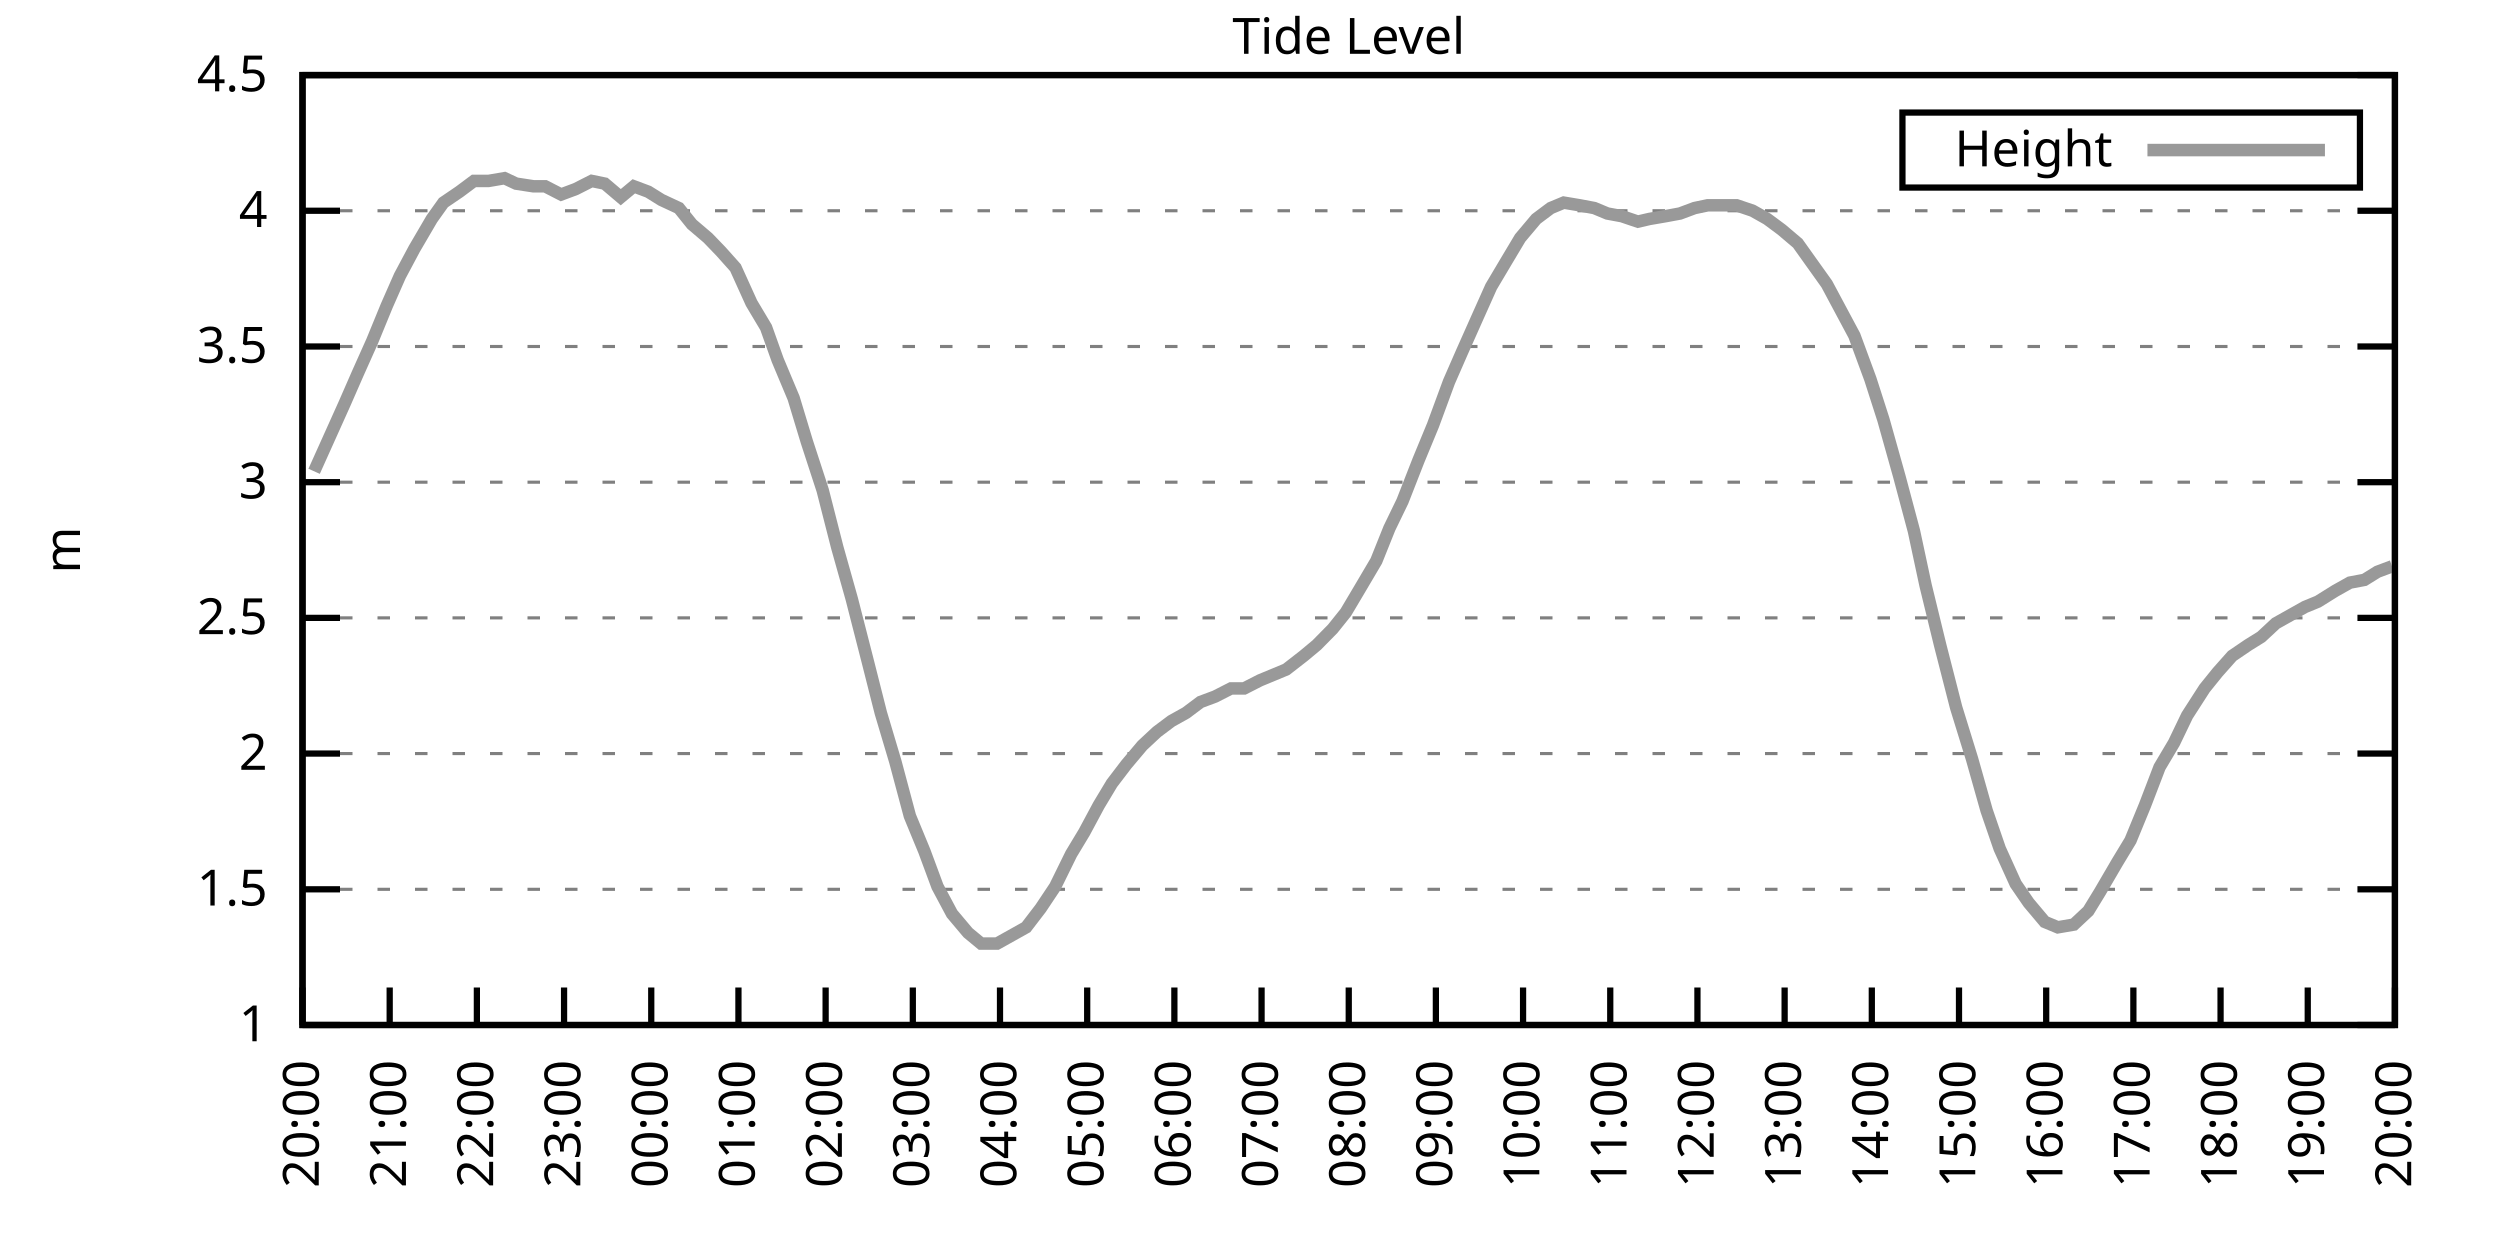
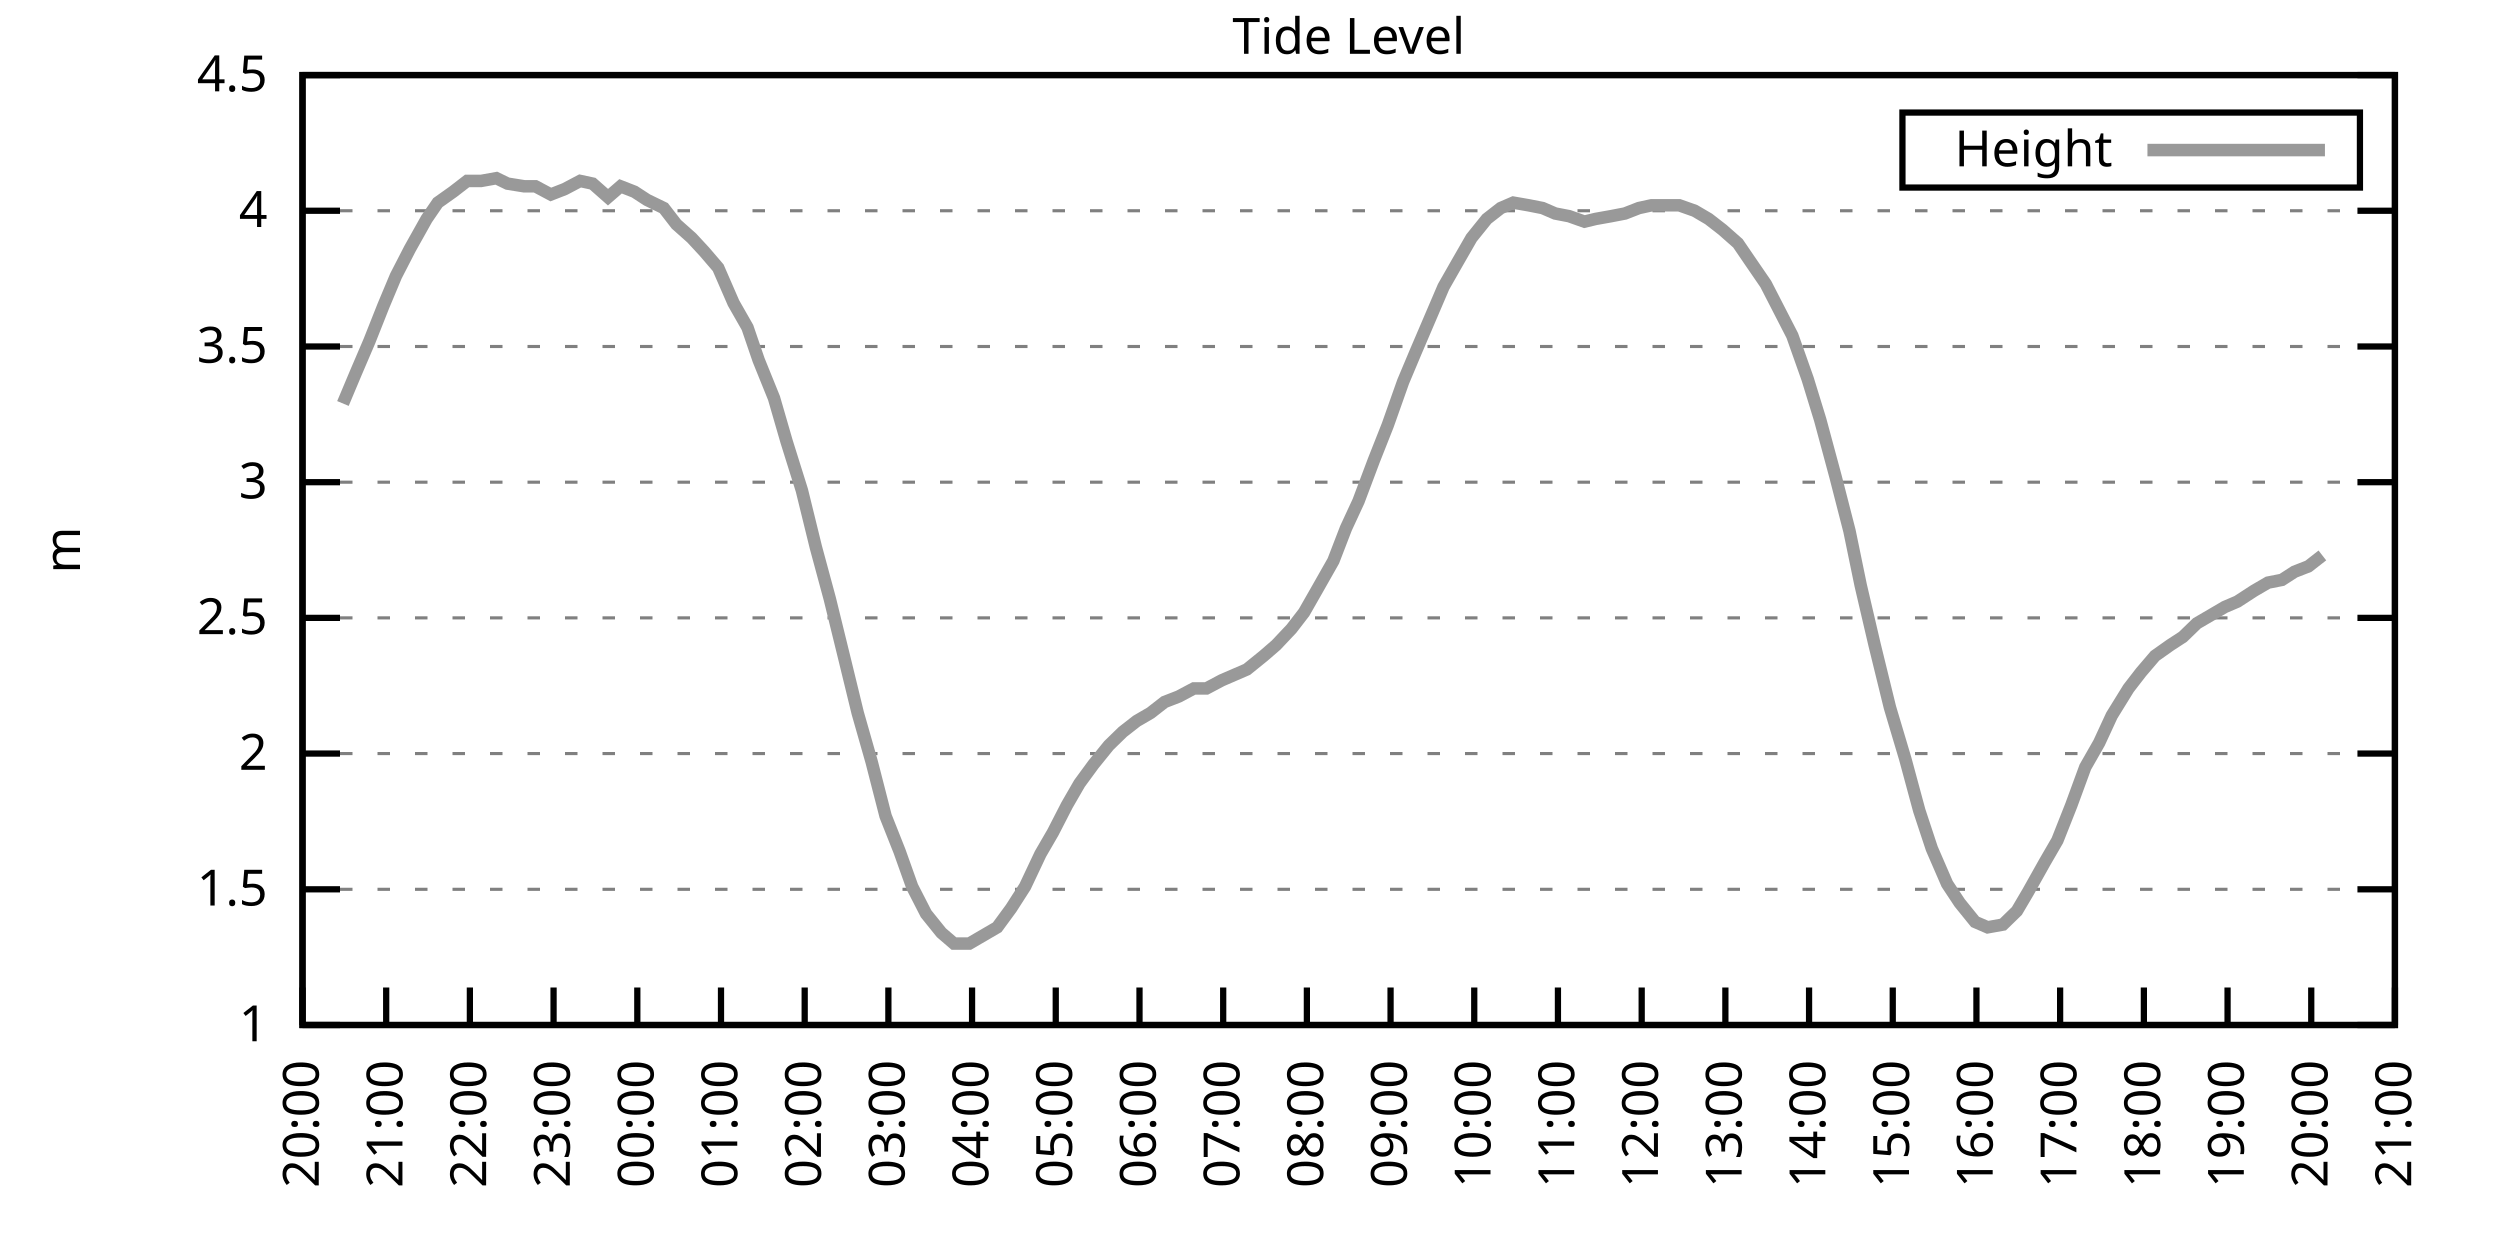
<svg xmlns="http://www.w3.org/2000/svg" xmlns:xlink="http://www.w3.org/1999/xlink" width="400" height="200" viewBox="0 0 400 200">
  <g id="gnuplot_canvas">
    <rect x="0" y="0" width="400" height="200" fill="none" />
    <defs>
      <circle id="gpDot" r="0.5" stroke-width="0.5" stroke="currentColor" />
      <path id="gpPt0" stroke-width="0.333" stroke="currentColor" d="M-1,0 h2 M0,-1 v2" />
      <path id="gpPt1" stroke-width="0.333" stroke="currentColor" d="M-1,-1 L1,1 M1,-1 L-1,1" />
      <path id="gpPt2" stroke-width="0.333" stroke="currentColor" d="M-1,0 L1,0 M0,-1 L0,1 M-1,-1 L1,1 M-1,1 L1,-1" />
      <rect id="gpPt3" stroke-width="0.333" stroke="currentColor" x="-1" y="-1" width="2" height="2" />
      <rect id="gpPt4" stroke-width="0.333" stroke="currentColor" fill="currentColor" x="-1" y="-1" width="2" height="2" />
      <circle id="gpPt5" stroke-width="0.333" stroke="currentColor" cx="0" cy="0" r="1" />
      <use xlink:href="#gpPt5" id="gpPt6" fill="currentColor" stroke="none" />
      <path id="gpPt7" stroke-width="0.333" stroke="currentColor" d="M0,-1.33 L-1.33,0.67 L1.33,0.67 z" />
      <use xlink:href="#gpPt7" id="gpPt8" fill="currentColor" stroke="none" />
      <use xlink:href="#gpPt7" id="gpPt9" stroke="currentColor" transform="rotate(180)" />
      <use xlink:href="#gpPt9" id="gpPt10" fill="currentColor" stroke="none" />
      <use xlink:href="#gpPt3" id="gpPt11" stroke="currentColor" transform="rotate(45)" />
      <use xlink:href="#gpPt11" id="gpPt12" fill="currentColor" stroke="none" />
      <path id="gpPt13" stroke-width="0.333" stroke="currentColor" d="M0,1.330 L1.265,0.411 L0.782,-1.067 L-0.782,-1.076 L-1.265,0.411 z" />
      <use xlink:href="#gpPt13" id="gpPt14" fill="currentColor" stroke="none" />
      <filter id="textbox" filterUnits="objectBoundingBox" x="0" y="0" height="1" width="1">
        <feFlood flood-color="white" flood-opacity="1" result="bgnd" />
        <feComposite in="SourceGraphic" in2="bgnd" operator="atop" />
      </filter>
      <filter id="greybox" filterUnits="objectBoundingBox" x="0" y="0" height="1" width="1">
        <feFlood flood-color="lightgrey" flood-opacity="1" result="grey" />
        <feComposite in="SourceGraphic" in2="grey" operator="atop" />
      </filter>
    </defs>
    <g fill="none" color="white" stroke="currentColor" stroke-width="1.00" stroke-linecap="butt" stroke-linejoin="miter">
</g>
    <g fill="none" color="black" stroke="currentColor" stroke-width="1.00" stroke-linecap="butt" stroke-linejoin="miter">
      <g stroke="none" shape-rendering="crispEdges">
        <polygon fill="rgb(255, 255, 255)" points="48.40,164.00 383.18,164.00 383.18,12.02 48.40,12.02 " />
      </g>
    </g>
    <g fill="none" color="black" stroke="currentColor" stroke-width="1.00" stroke-linecap="butt" stroke-linejoin="miter">
</g>
    <g fill="none" color="black" stroke="black" stroke-width="0.50" stroke-linecap="butt" stroke-linejoin="miter">
</g>
    <g fill="none" color="gray" stroke="currentColor" stroke-width="0.50" stroke-linecap="butt" stroke-linejoin="miter">
      <path stroke="gray" stroke-dasharray="2,4" class="gridline" d="M48.40,164.00 L383.19,164.00  " />
    </g>
    <g fill="none" color="gray" stroke="gray" stroke-width="1.00" stroke-linecap="butt" stroke-linejoin="miter">
</g>
    <g fill="none" color="black" stroke="currentColor" stroke-width="1.00" stroke-linecap="butt" stroke-linejoin="miter">
      <path stroke="black" d="M48.40,164.00 L54.40,164.00 M383.19,164.00 L377.19,164.00  " />
      <g transform="translate(42.80,166.60)" stroke="none" fill="black" font-family="Sans" font-size="8.00" text-anchor="end">
        <text>
          <tspan font-family="Sans"> 1</tspan>
        </text>
      </g>
    </g>
    <g fill="none" color="black" stroke="currentColor" stroke-width="1.00" stroke-linecap="butt" stroke-linejoin="miter">
</g>
    <g fill="none" color="black" stroke="black" stroke-width="0.50" stroke-linecap="butt" stroke-linejoin="miter">
</g>
    <g fill="none" color="gray" stroke="currentColor" stroke-width="0.50" stroke-linecap="butt" stroke-linejoin="miter">
      <path stroke="gray" stroke-dasharray="2,4" class="gridline" d="M48.40,142.29 L383.19,142.29  " />
    </g>
    <g fill="none" color="gray" stroke="gray" stroke-width="1.00" stroke-linecap="butt" stroke-linejoin="miter">
</g>
    <g fill="none" color="black" stroke="currentColor" stroke-width="1.00" stroke-linecap="butt" stroke-linejoin="miter">
      <path stroke="black" d="M48.40,142.29 L54.40,142.29 M383.19,142.29 L377.19,142.29  " />
      <g transform="translate(42.80,144.89)" stroke="none" fill="black" font-family="Sans" font-size="8.00" text-anchor="end">
        <text>
          <tspan font-family="Sans"> 1.5</tspan>
        </text>
      </g>
    </g>
    <g fill="none" color="black" stroke="currentColor" stroke-width="1.00" stroke-linecap="butt" stroke-linejoin="miter">
</g>
    <g fill="none" color="black" stroke="black" stroke-width="0.50" stroke-linecap="butt" stroke-linejoin="miter">
</g>
    <g fill="none" color="gray" stroke="currentColor" stroke-width="0.50" stroke-linecap="butt" stroke-linejoin="miter">
      <path stroke="gray" stroke-dasharray="2,4" class="gridline" d="M48.40,120.57 L383.19,120.57  " />
    </g>
    <g fill="none" color="gray" stroke="gray" stroke-width="1.00" stroke-linecap="butt" stroke-linejoin="miter">
</g>
    <g fill="none" color="black" stroke="currentColor" stroke-width="1.00" stroke-linecap="butt" stroke-linejoin="miter">
      <path stroke="black" d="M48.40,120.57 L54.40,120.57 M383.19,120.57 L377.19,120.57  " />
      <g transform="translate(42.80,123.17)" stroke="none" fill="black" font-family="Sans" font-size="8.00" text-anchor="end">
        <text>
          <tspan font-family="Sans"> 2</tspan>
        </text>
      </g>
    </g>
    <g fill="none" color="black" stroke="currentColor" stroke-width="1.00" stroke-linecap="butt" stroke-linejoin="miter">
</g>
    <g fill="none" color="black" stroke="black" stroke-width="0.50" stroke-linecap="butt" stroke-linejoin="miter">
</g>
    <g fill="none" color="gray" stroke="currentColor" stroke-width="0.50" stroke-linecap="butt" stroke-linejoin="miter">
      <path stroke="gray" stroke-dasharray="2,4" class="gridline" d="M48.40,98.86 L383.19,98.86  " />
    </g>
    <g fill="none" color="gray" stroke="gray" stroke-width="1.00" stroke-linecap="butt" stroke-linejoin="miter">
</g>
    <g fill="none" color="black" stroke="currentColor" stroke-width="1.00" stroke-linecap="butt" stroke-linejoin="miter">
      <path stroke="black" d="M48.40,98.86 L54.40,98.86 M383.19,98.86 L377.19,98.86  " />
      <g transform="translate(42.80,101.46)" stroke="none" fill="black" font-family="Sans" font-size="8.00" text-anchor="end">
        <text>
          <tspan font-family="Sans"> 2.5</tspan>
        </text>
      </g>
    </g>
    <g fill="none" color="black" stroke="currentColor" stroke-width="1.00" stroke-linecap="butt" stroke-linejoin="miter">
</g>
    <g fill="none" color="black" stroke="black" stroke-width="0.50" stroke-linecap="butt" stroke-linejoin="miter">
</g>
    <g fill="none" color="gray" stroke="currentColor" stroke-width="0.50" stroke-linecap="butt" stroke-linejoin="miter">
      <path stroke="gray" stroke-dasharray="2,4" class="gridline" d="M48.40,77.15 L383.19,77.15  " />
    </g>
    <g fill="none" color="gray" stroke="gray" stroke-width="1.00" stroke-linecap="butt" stroke-linejoin="miter">
</g>
    <g fill="none" color="black" stroke="currentColor" stroke-width="1.00" stroke-linecap="butt" stroke-linejoin="miter">
      <path stroke="black" d="M48.40,77.15 L54.40,77.15 M383.19,77.15 L377.19,77.15  " />
      <g transform="translate(42.80,79.75)" stroke="none" fill="black" font-family="Sans" font-size="8.00" text-anchor="end">
        <text>
          <tspan font-family="Sans"> 3</tspan>
        </text>
      </g>
    </g>
    <g fill="none" color="black" stroke="currentColor" stroke-width="1.00" stroke-linecap="butt" stroke-linejoin="miter">
</g>
    <g fill="none" color="black" stroke="black" stroke-width="0.50" stroke-linecap="butt" stroke-linejoin="miter">
</g>
    <g fill="none" color="gray" stroke="currentColor" stroke-width="0.50" stroke-linecap="butt" stroke-linejoin="miter">
      <path stroke="gray" stroke-dasharray="2,4" class="gridline" d="M48.40,55.44 L383.19,55.44  " />
    </g>
    <g fill="none" color="gray" stroke="gray" stroke-width="1.00" stroke-linecap="butt" stroke-linejoin="miter">
</g>
    <g fill="none" color="black" stroke="currentColor" stroke-width="1.00" stroke-linecap="butt" stroke-linejoin="miter">
      <path stroke="black" d="M48.40,55.44 L54.40,55.44 M383.19,55.44 L377.19,55.44  " />
      <g transform="translate(42.80,58.04)" stroke="none" fill="black" font-family="Sans" font-size="8.00" text-anchor="end">
        <text>
          <tspan font-family="Sans"> 3.5</tspan>
        </text>
      </g>
    </g>
    <g fill="none" color="black" stroke="currentColor" stroke-width="1.00" stroke-linecap="butt" stroke-linejoin="miter">
</g>
    <g fill="none" color="black" stroke="black" stroke-width="0.50" stroke-linecap="butt" stroke-linejoin="miter">
</g>
    <g fill="none" color="gray" stroke="currentColor" stroke-width="0.50" stroke-linecap="butt" stroke-linejoin="miter">
      <path stroke="gray" stroke-dasharray="2,4" class="gridline" d="M48.40,33.72 L383.19,33.72  " />
    </g>
    <g fill="none" color="gray" stroke="gray" stroke-width="1.00" stroke-linecap="butt" stroke-linejoin="miter">
</g>
    <g fill="none" color="black" stroke="currentColor" stroke-width="1.00" stroke-linecap="butt" stroke-linejoin="miter">
      <path stroke="black" d="M48.40,33.72 L54.40,33.72 M383.19,33.72 L377.19,33.72  " />
      <g transform="translate(42.80,36.32)" stroke="none" fill="black" font-family="Sans" font-size="8.00" text-anchor="end">
        <text>
          <tspan font-family="Sans"> 4</tspan>
        </text>
      </g>
    </g>
    <g fill="none" color="black" stroke="currentColor" stroke-width="1.00" stroke-linecap="butt" stroke-linejoin="miter">
</g>
    <g fill="none" color="black" stroke="black" stroke-width="0.50" stroke-linecap="butt" stroke-linejoin="miter">
</g>
    <g fill="none" color="gray" stroke="currentColor" stroke-width="0.50" stroke-linecap="butt" stroke-linejoin="miter">
      <path stroke="gray" stroke-dasharray="2,4" class="gridline" d="M48.40,12.01 L383.19,12.01  " />
    </g>
    <g fill="none" color="gray" stroke="gray" stroke-width="1.00" stroke-linecap="butt" stroke-linejoin="miter">
</g>
    <g fill="none" color="black" stroke="currentColor" stroke-width="1.00" stroke-linecap="butt" stroke-linejoin="miter">
      <path stroke="black" d="M48.40,12.01 L54.40,12.01 M383.19,12.01 L377.19,12.01  " />
      <g transform="translate(42.80,14.61)" stroke="none" fill="black" font-family="Sans" font-size="8.00" text-anchor="end">
        <text>
          <tspan font-family="Sans"> 4.5</tspan>
        </text>
      </g>
    </g>
    <g fill="none" color="black" stroke="currentColor" stroke-width="1.00" stroke-linecap="butt" stroke-linejoin="miter">
      <path stroke="black" d="M48.40,164.00 L48.40,158.00  " />
      <g transform="translate(51.00,169.60) rotate(270.00)" stroke="none" fill="black" font-family="Sans" font-size="8.00" text-anchor="end">
        <text>
          <tspan font-family="Sans">20:00</tspan>
        </text>
      </g>
    </g>
    <g fill="none" color="black" stroke="currentColor" stroke-width="1.00" stroke-linecap="butt" stroke-linejoin="miter">
-       <path stroke="black" d="M62.35,164.00 L62.35,158.00  " />
-       <g transform="translate(64.95,169.60) rotate(270.00)" stroke="none" fill="black" font-family="Sans" font-size="8.00" text-anchor="end">
+       <path stroke="black" d="M61.79,164.00 L61.79,158.00  " />
+       <g transform="translate(64.39,169.60) rotate(270.00)" stroke="none" fill="black" font-family="Sans" font-size="8.00" text-anchor="end">
        <text>
          <tspan font-family="Sans">21:00</tspan>
        </text>
      </g>
    </g>
    <g fill="none" color="black" stroke="currentColor" stroke-width="1.00" stroke-linecap="butt" stroke-linejoin="miter">
-       <path stroke="black" d="M76.30,164.00 L76.30,158.00  " />
-       <g transform="translate(78.90,169.60) rotate(270.00)" stroke="none" fill="black" font-family="Sans" font-size="8.00" text-anchor="end">
+       <path stroke="black" d="M75.18,164.00 L75.18,158.00  " />
+       <g transform="translate(77.78,169.60) rotate(270.00)" stroke="none" fill="black" font-family="Sans" font-size="8.00" text-anchor="end">
        <text>
          <tspan font-family="Sans">22:00</tspan>
        </text>
      </g>
    </g>
    <g fill="none" color="black" stroke="currentColor" stroke-width="1.00" stroke-linecap="butt" stroke-linejoin="miter">
-       <path stroke="black" d="M90.25,164.00 L90.25,158.00  " />
-       <g transform="translate(92.85,169.60) rotate(270.00)" stroke="none" fill="black" font-family="Sans" font-size="8.00" text-anchor="end">
+       <path stroke="black" d="M88.57,164.00 L88.57,158.00  " />
+       <g transform="translate(91.17,169.60) rotate(270.00)" stroke="none" fill="black" font-family="Sans" font-size="8.00" text-anchor="end">
        <text>
          <tspan font-family="Sans">23:00</tspan>
        </text>
      </g>
    </g>
    <g fill="none" color="black" stroke="currentColor" stroke-width="1.00" stroke-linecap="butt" stroke-linejoin="miter">
-       <path stroke="black" d="M104.20,164.00 L104.20,158.00  " />
-       <g transform="translate(106.80,169.60) rotate(270.00)" stroke="none" fill="black" font-family="Sans" font-size="8.00" text-anchor="end">
+       <path stroke="black" d="M101.97,164.00 L101.97,158.00  " />
+       <g transform="translate(104.57,169.60) rotate(270.00)" stroke="none" fill="black" font-family="Sans" font-size="8.00" text-anchor="end">
        <text>
          <tspan font-family="Sans">00:00</tspan>
        </text>
      </g>
    </g>
    <g fill="none" color="black" stroke="currentColor" stroke-width="1.00" stroke-linecap="butt" stroke-linejoin="miter">
-       <path stroke="black" d="M118.15,164.00 L118.15,158.00  " />
-       <g transform="translate(120.75,169.60) rotate(270.00)" stroke="none" fill="black" font-family="Sans" font-size="8.00" text-anchor="end">
+       <path stroke="black" d="M115.36,164.00 L115.36,158.00  " />
+       <g transform="translate(117.96,169.60) rotate(270.00)" stroke="none" fill="black" font-family="Sans" font-size="8.00" text-anchor="end">
        <text>
          <tspan font-family="Sans">01:00</tspan>
        </text>
      </g>
    </g>
    <g fill="none" color="black" stroke="currentColor" stroke-width="1.00" stroke-linecap="butt" stroke-linejoin="miter">
-       <path stroke="black" d="M132.10,164.00 L132.10,158.00  " />
-       <g transform="translate(134.70,169.60) rotate(270.00)" stroke="none" fill="black" font-family="Sans" font-size="8.00" text-anchor="end">
+       <path stroke="black" d="M128.75,164.00 L128.75,158.00  " />
+       <g transform="translate(131.35,169.60) rotate(270.00)" stroke="none" fill="black" font-family="Sans" font-size="8.00" text-anchor="end">
        <text>
          <tspan font-family="Sans">02:00</tspan>
        </text>
      </g>
    </g>
    <g fill="none" color="black" stroke="currentColor" stroke-width="1.00" stroke-linecap="butt" stroke-linejoin="miter">
-       <path stroke="black" d="M146.05,164.00 L146.05,158.00  " />
-       <g transform="translate(148.65,169.60) rotate(270.00)" stroke="none" fill="black" font-family="Sans" font-size="8.00" text-anchor="end">
+       <path stroke="black" d="M142.14,164.00 L142.14,158.00  " />
+       <g transform="translate(144.74,169.60) rotate(270.00)" stroke="none" fill="black" font-family="Sans" font-size="8.00" text-anchor="end">
        <text>
          <tspan font-family="Sans">03:00</tspan>
        </text>
      </g>
    </g>
    <g fill="none" color="black" stroke="currentColor" stroke-width="1.00" stroke-linecap="butt" stroke-linejoin="miter">
-       <path stroke="black" d="M160.00,164.00 L160.00,158.00  " />
-       <g transform="translate(162.60,169.60) rotate(270.00)" stroke="none" fill="black" font-family="Sans" font-size="8.00" text-anchor="end">
+       <path stroke="black" d="M155.53,164.00 L155.53,158.00  " />
+       <g transform="translate(158.13,169.60) rotate(270.00)" stroke="none" fill="black" font-family="Sans" font-size="8.00" text-anchor="end">
        <text>
          <tspan font-family="Sans">04:00</tspan>
        </text>
      </g>
    </g>
    <g fill="none" color="black" stroke="currentColor" stroke-width="1.00" stroke-linecap="butt" stroke-linejoin="miter">
-       <path stroke="black" d="M173.95,164.00 L173.95,158.00  " />
-       <g transform="translate(176.55,169.60) rotate(270.00)" stroke="none" fill="black" font-family="Sans" font-size="8.00" text-anchor="end">
+       <path stroke="black" d="M168.92,164.00 L168.92,158.00  " />
+       <g transform="translate(171.52,169.60) rotate(270.00)" stroke="none" fill="black" font-family="Sans" font-size="8.00" text-anchor="end">
        <text>
          <tspan font-family="Sans">05:00</tspan>
        </text>
      </g>
    </g>
    <g fill="none" color="black" stroke="currentColor" stroke-width="1.00" stroke-linecap="butt" stroke-linejoin="miter">
-       <path stroke="black" d="M187.90,164.00 L187.90,158.00  " />
-       <g transform="translate(190.50,169.60) rotate(270.00)" stroke="none" fill="black" font-family="Sans" font-size="8.00" text-anchor="end">
+       <path stroke="black" d="M182.32,164.00 L182.32,158.00  " />
+       <g transform="translate(184.92,169.60) rotate(270.00)" stroke="none" fill="black" font-family="Sans" font-size="8.00" text-anchor="end">
        <text>
          <tspan font-family="Sans">06:00</tspan>
        </text>
      </g>
    </g>
    <g fill="none" color="black" stroke="currentColor" stroke-width="1.00" stroke-linecap="butt" stroke-linejoin="miter">
-       <path stroke="black" d="M201.85,164.00 L201.85,158.00  " />
-       <g transform="translate(204.45,169.60) rotate(270.00)" stroke="none" fill="black" font-family="Sans" font-size="8.00" text-anchor="end">
+       <path stroke="black" d="M195.71,164.00 L195.71,158.00  " />
+       <g transform="translate(198.31,169.60) rotate(270.00)" stroke="none" fill="black" font-family="Sans" font-size="8.00" text-anchor="end">
        <text>
          <tspan font-family="Sans">07:00</tspan>
        </text>
      </g>
    </g>
    <g fill="none" color="black" stroke="currentColor" stroke-width="1.00" stroke-linecap="butt" stroke-linejoin="miter">
-       <path stroke="black" d="M215.80,164.00 L215.80,158.00  " />
-       <g transform="translate(218.40,169.60) rotate(270.00)" stroke="none" fill="black" font-family="Sans" font-size="8.00" text-anchor="end">
+       <path stroke="black" d="M209.10,164.00 L209.10,158.00  " />
+       <g transform="translate(211.70,169.60) rotate(270.00)" stroke="none" fill="black" font-family="Sans" font-size="8.00" text-anchor="end">
        <text>
          <tspan font-family="Sans">08:00</tspan>
        </text>
      </g>
    </g>
    <g fill="none" color="black" stroke="currentColor" stroke-width="1.00" stroke-linecap="butt" stroke-linejoin="miter">
-       <path stroke="black" d="M229.74,164.00 L229.74,158.00  " />
-       <g transform="translate(232.34,169.60) rotate(270.00)" stroke="none" fill="black" font-family="Sans" font-size="8.00" text-anchor="end">
+       <path stroke="black" d="M222.49,164.00 L222.49,158.00  " />
+       <g transform="translate(225.09,169.60) rotate(270.00)" stroke="none" fill="black" font-family="Sans" font-size="8.00" text-anchor="end">
        <text>
          <tspan font-family="Sans">09:00</tspan>
        </text>
      </g>
    </g>
    <g fill="none" color="black" stroke="currentColor" stroke-width="1.00" stroke-linecap="butt" stroke-linejoin="miter">
-       <path stroke="black" d="M243.69,164.00 L243.69,158.00  " />
-       <g transform="translate(246.29,169.60) rotate(270.00)" stroke="none" fill="black" font-family="Sans" font-size="8.00" text-anchor="end">
+       <path stroke="black" d="M235.88,164.00 L235.88,158.00  " />
+       <g transform="translate(238.48,169.60) rotate(270.00)" stroke="none" fill="black" font-family="Sans" font-size="8.00" text-anchor="end">
        <text>
          <tspan font-family="Sans">10:00</tspan>
        </text>
      </g>
    </g>
    <g fill="none" color="black" stroke="currentColor" stroke-width="1.00" stroke-linecap="butt" stroke-linejoin="miter">
-       <path stroke="black" d="M257.64,164.00 L257.64,158.00  " />
-       <g transform="translate(260.24,169.60) rotate(270.00)" stroke="none" fill="black" font-family="Sans" font-size="8.00" text-anchor="end">
+       <path stroke="black" d="M249.27,164.00 L249.27,158.00  " />
+       <g transform="translate(251.87,169.60) rotate(270.00)" stroke="none" fill="black" font-family="Sans" font-size="8.00" text-anchor="end">
        <text>
          <tspan font-family="Sans">11:00</tspan>
        </text>
      </g>
    </g>
    <g fill="none" color="black" stroke="currentColor" stroke-width="1.00" stroke-linecap="butt" stroke-linejoin="miter">
-       <path stroke="black" d="M271.59,164.00 L271.59,158.00  " />
-       <g transform="translate(274.19,169.60) rotate(270.00)" stroke="none" fill="black" font-family="Sans" font-size="8.00" text-anchor="end">
+       <path stroke="black" d="M262.67,164.00 L262.67,158.00  " />
+       <g transform="translate(265.27,169.60) rotate(270.00)" stroke="none" fill="black" font-family="Sans" font-size="8.00" text-anchor="end">
        <text>
          <tspan font-family="Sans">12:00</tspan>
        </text>
      </g>
    </g>
    <g fill="none" color="black" stroke="currentColor" stroke-width="1.00" stroke-linecap="butt" stroke-linejoin="miter">
-       <path stroke="black" d="M285.54,164.00 L285.54,158.00  " />
-       <g transform="translate(288.14,169.60) rotate(270.00)" stroke="none" fill="black" font-family="Sans" font-size="8.00" text-anchor="end">
+       <path stroke="black" d="M276.06,164.00 L276.06,158.00  " />
+       <g transform="translate(278.66,169.60) rotate(270.00)" stroke="none" fill="black" font-family="Sans" font-size="8.00" text-anchor="end">
        <text>
          <tspan font-family="Sans">13:00</tspan>
        </text>
      </g>
    </g>
    <g fill="none" color="black" stroke="currentColor" stroke-width="1.00" stroke-linecap="butt" stroke-linejoin="miter">
-       <path stroke="black" d="M299.49,164.00 L299.49,158.00  " />
-       <g transform="translate(302.09,169.60) rotate(270.00)" stroke="none" fill="black" font-family="Sans" font-size="8.00" text-anchor="end">
+       <path stroke="black" d="M289.45,164.00 L289.45,158.00  " />
+       <g transform="translate(292.05,169.60) rotate(270.00)" stroke="none" fill="black" font-family="Sans" font-size="8.00" text-anchor="end">
        <text>
          <tspan font-family="Sans">14:00</tspan>
        </text>
      </g>
    </g>
    <g fill="none" color="black" stroke="currentColor" stroke-width="1.00" stroke-linecap="butt" stroke-linejoin="miter">
-       <path stroke="black" d="M313.44,164.00 L313.44,158.00  " />
-       <g transform="translate(316.04,169.60) rotate(270.00)" stroke="none" fill="black" font-family="Sans" font-size="8.00" text-anchor="end">
+       <path stroke="black" d="M302.84,164.00 L302.84,158.00  " />
+       <g transform="translate(305.44,169.60) rotate(270.00)" stroke="none" fill="black" font-family="Sans" font-size="8.00" text-anchor="end">
        <text>
          <tspan font-family="Sans">15:00</tspan>
        </text>
      </g>
    </g>
    <g fill="none" color="black" stroke="currentColor" stroke-width="1.00" stroke-linecap="butt" stroke-linejoin="miter">
-       <path stroke="black" d="M327.39,164.00 L327.39,158.00  " />
-       <g transform="translate(329.99,169.60) rotate(270.00)" stroke="none" fill="black" font-family="Sans" font-size="8.00" text-anchor="end">
+       <path stroke="black" d="M316.23,164.00 L316.23,158.00  " />
+       <g transform="translate(318.83,169.60) rotate(270.00)" stroke="none" fill="black" font-family="Sans" font-size="8.00" text-anchor="end">
        <text>
          <tspan font-family="Sans">16:00</tspan>
        </text>
      </g>
    </g>
    <g fill="none" color="black" stroke="currentColor" stroke-width="1.00" stroke-linecap="butt" stroke-linejoin="miter">
-       <path stroke="black" d="M341.34,164.00 L341.34,158.00  " />
-       <g transform="translate(343.94,169.60) rotate(270.00)" stroke="none" fill="black" font-family="Sans" font-size="8.00" text-anchor="end">
+       <path stroke="black" d="M329.62,164.00 L329.62,158.00  " />
+       <g transform="translate(332.22,169.60) rotate(270.00)" stroke="none" fill="black" font-family="Sans" font-size="8.00" text-anchor="end">
        <text>
          <tspan font-family="Sans">17:00</tspan>
        </text>
      </g>
    </g>
    <g fill="none" color="black" stroke="currentColor" stroke-width="1.00" stroke-linecap="butt" stroke-linejoin="miter">
-       <path stroke="black" d="M355.29,164.00 L355.29,158.00  " />
-       <g transform="translate(357.89,169.60) rotate(270.00)" stroke="none" fill="black" font-family="Sans" font-size="8.00" text-anchor="end">
+       <path stroke="black" d="M343.02,164.00 L343.02,158.00  " />
+       <g transform="translate(345.62,169.60) rotate(270.00)" stroke="none" fill="black" font-family="Sans" font-size="8.00" text-anchor="end">
        <text>
          <tspan font-family="Sans">18:00</tspan>
        </text>
      </g>
    </g>
    <g fill="none" color="black" stroke="currentColor" stroke-width="1.00" stroke-linecap="butt" stroke-linejoin="miter">
-       <path stroke="black" d="M369.24,164.00 L369.24,158.00  " />
-       <g transform="translate(371.84,169.60) rotate(270.00)" stroke="none" fill="black" font-family="Sans" font-size="8.00" text-anchor="end">
+       <path stroke="black" d="M356.41,164.00 L356.41,158.00  " />
+       <g transform="translate(359.01,169.60) rotate(270.00)" stroke="none" fill="black" font-family="Sans" font-size="8.00" text-anchor="end">
        <text>
          <tspan font-family="Sans">19:00</tspan>
+         </text>
+       </g>
+     </g>
+     <g fill="none" color="black" stroke="currentColor" stroke-width="1.00" stroke-linecap="butt" stroke-linejoin="miter">
+       <path stroke="black" d="M369.80,164.00 L369.80,158.00  " />
+       <g transform="translate(372.40,169.60) rotate(270.00)" stroke="none" fill="black" font-family="Sans" font-size="8.00" text-anchor="end">
+         <text>
+           <tspan font-family="Sans">20:00</tspan>
        </text>
      </g>
    </g>
    <g fill="none" color="black" stroke="currentColor" stroke-width="1.00" stroke-linecap="butt" stroke-linejoin="miter">
      <path stroke="black" d="M383.19,164.00 L383.19,158.00  " />
      <g transform="translate(385.79,169.60) rotate(270.00)" stroke="none" fill="black" font-family="Sans" font-size="8.00" text-anchor="end">
        <text>
-           <tspan font-family="Sans">20:00</tspan>
+           <tspan font-family="Sans">21:00</tspan>
        </text>
      </g>
    </g>
    <g fill="none" color="black" stroke="currentColor" stroke-width="1.00" stroke-linecap="butt" stroke-linejoin="miter">
</g>
    <g fill="none" color="black" stroke="currentColor" stroke-width="1.00" stroke-linecap="butt" stroke-linejoin="miter">
      <path stroke="black" d="M48.40,12.01 L48.40,164.00 L383.19,164.00 L383.19,12.01 L48.40,12.01 Z  " />
    </g>
    <g fill="none" color="black" stroke="currentColor" stroke-width="1.00" stroke-linecap="butt" stroke-linejoin="miter">
</g>
    <g fill="none" color="black" stroke="currentColor" stroke-width="1.00" stroke-linecap="butt" stroke-linejoin="miter">
      <path stroke="black" d="M304.39,30.01 L304.39,18.01 L377.59,18.01 L377.59,30.01 L304.39,30.01 Z  " />
    </g>
    <g id="Tide_level_plot_1">
      <g fill="none" color="white" stroke="black" stroke-width="2.00" stroke-linecap="butt" stroke-linejoin="miter">
</g>
      <g fill="none" color="black" stroke="currentColor" stroke-width="2.00" stroke-linecap="butt" stroke-linejoin="miter">
        <g transform="translate(337.99,26.61)" stroke="none" fill="black" font-family="Sans" font-size="8.00" text-anchor="end">
          <text>
            <tspan font-family="Sans">Height</tspan>
          </text>
        </g>
      </g>
      <g fill="none" color="black" stroke="currentColor" stroke-width="2.00" stroke-linecap="butt" stroke-linejoin="miter">
-         <path stroke="rgb(153, 153, 153)" d="M343.59,24.01 L371.99,24.01 M50.26,75.41 L55.14,64.56 L57.23,59.78 L59.56,54.57 L61.88,48.92 L63.98,44.15   L66.30,39.80 L69.09,35.03 L70.95,32.42 L73.51,30.68 L75.83,28.95 L78.16,28.95 L80.72,28.51 L82.58,29.38   L85.37,29.81 L87.23,29.81 L89.78,31.12 L92.11,30.25 L94.67,28.95 L96.76,29.38 L99.32,31.55 L101.41,29.81   L103.73,30.68 L105.83,31.99 L108.62,33.29 L110.71,35.89 L113.27,38.07 L115.36,40.24 L117.68,42.84 L120.24,48.49   L122.57,52.40 L124.43,57.61 L126.98,63.69 L129.08,70.63 L131.63,78.45 L133.96,87.57 L136.28,95.82 L138.84,105.81   L140.93,114.06 L143.26,121.88 L145.58,130.56 L147.91,136.21 L150.00,141.85 L152.32,146.20 L154.88,149.24 L156.97,150.97   L159.53,150.97 L161.86,149.67 L164.18,148.37 L166.51,145.33 L168.83,141.85 L171.39,136.64 L173.48,133.17 L175.81,128.83   L177.90,125.35 L180.22,122.31 L182.78,119.27 L185.11,117.10 L187.43,115.36 L189.76,114.06 L192.08,112.32 L194.41,111.45   L196.96,110.15 L199.06,110.15 L201.61,108.85 L203.71,107.98 L205.80,107.11 L208.59,104.94 L210.68,103.20 L213.24,100.60   L215.33,97.99 L217.65,94.08 L220.21,89.74 L222.30,84.53 L224.40,80.19 L226.95,73.67 L229.28,68.03 L231.84,61.08   L233.93,56.30 L236.25,51.09 L238.58,45.88 L240.90,41.97 L243.23,38.07 L245.79,35.03 L248.11,33.29 L250.20,32.42   L252.76,32.85 L255.09,33.29 L257.18,34.16 L259.50,34.59 L262.06,35.46 L263.92,35.03 L266.48,34.59 L268.80,34.16   L271.13,33.29 L273.22,32.85 L276.01,32.85 L277.87,32.85 L280.43,33.72 L282.75,35.03 L285.08,36.76 L287.64,38.93   L289.50,41.54 L292.29,45.45 L294.61,49.79 L296.70,53.70 L299.26,60.65 L301.35,67.16 L303.91,76.28 L306.23,84.97   L308.09,93.65 L310.42,103.20 L312.98,113.19 L315.53,121.44 L317.86,129.69 L319.95,135.77 L322.51,141.42 L324.60,144.46   L327.16,147.50 L329.25,148.37 L331.81,147.93 L334.13,145.76 L335.99,142.72 L338.78,137.94 L340.88,134.47 L343.20,128.83   L345.53,122.75 L347.85,118.84 L349.94,114.49 L352.73,110.15 L354.83,107.55 L357.15,104.94 L359.71,103.20 L361.80,101.90   L364.13,99.73 L366.45,98.43 L368.78,97.12 L370.87,96.26 L373.66,94.52 L375.98,93.22 L378.31,92.78 L380.40,91.48   L382.73,90.61  " />
+         <path stroke="rgb(153, 153, 153)" d="M343.59,24.01 L371.99,24.01 M54.87,64.56 L56.88,59.78 L59.11,54.57 L61.35,48.92 L63.35,44.15 L65.59,39.80   L68.26,35.03 L70.05,32.42 L72.50,30.68 L74.74,28.95 L76.97,28.95 L79.42,28.51 L81.21,29.38 L83.89,29.81   L85.67,29.81 L88.13,31.12 L90.36,30.25 L92.82,28.95 L94.82,29.38 L97.28,31.55 L99.29,29.81 L101.52,30.68   L103.53,31.99 L106.21,33.29 L108.22,35.89 L110.67,38.07 L112.68,40.24 L114.91,42.84 L117.37,48.49 L119.60,52.40   L121.38,57.61 L123.84,63.69 L125.85,70.63 L128.30,78.45 L130.54,87.57 L132.77,95.82 L135.22,105.81 L137.23,114.06   L139.46,121.88 L141.69,130.56 L143.93,136.21 L145.94,141.85 L148.17,146.20 L150.62,149.24 L152.63,150.97 L155.09,150.97   L157.32,149.67 L159.55,148.37 L161.78,145.33 L164.01,141.85 L166.47,136.64 L168.48,133.17 L170.71,128.83 L172.72,125.35   L174.95,122.31 L177.41,119.27 L179.64,117.10 L181.87,115.36 L184.10,114.06 L186.33,112.32 L188.57,111.45 L191.02,110.15   L193.03,110.15 L195.48,108.85 L197.49,107.98 L199.50,107.11 L202.18,104.94 L204.19,103.20 L206.64,100.60 L208.65,97.99   L210.88,94.08 L213.34,89.74 L215.35,84.53 L217.36,80.19 L219.81,73.67 L222.04,68.03 L224.50,61.08 L226.51,56.30   L228.74,51.09 L230.97,45.88 L233.20,41.97 L235.44,38.07 L237.89,35.03 L240.12,33.29 L242.13,32.42 L244.59,32.85   L246.82,33.29 L248.83,34.16 L251.06,34.59 L253.51,35.46 L255.30,35.03 L257.76,34.59 L259.99,34.16 L262.22,33.29   L264.23,32.85 L266.91,32.85 L268.69,32.85 L271.15,33.72 L273.38,35.03 L275.61,36.76 L278.07,38.93 L279.85,41.54   L282.53,45.45 L284.76,49.79 L286.77,53.70 L289.23,60.65 L291.23,67.16 L293.69,76.28 L295.92,84.97 L297.71,93.65   L299.94,103.20 L302.39,113.19 L304.85,121.44 L307.08,129.69 L309.09,135.77 L311.54,141.42 L313.55,144.46 L316.01,147.50   L318.02,148.37 L320.47,147.93 L322.70,145.76 L324.49,142.72 L327.17,137.94 L329.18,134.47 L331.41,128.83 L333.64,122.75   L335.87,118.84 L337.88,114.49 L340.56,110.15 L342.57,107.55 L344.80,104.94 L347.26,103.20 L349.26,101.90 L351.50,99.73   L353.73,98.43 L355.96,97.12 L357.97,96.26 L360.65,94.52 L362.88,93.22 L365.11,92.78 L367.12,91.48 L369.35,90.61   L371.58,88.87  " />
      </g>
    </g>
    <g fill="none" color="black" stroke="currentColor" stroke-width="2.00" stroke-linecap="butt" stroke-linejoin="miter">
</g>
    <g fill="none" color="black" stroke="black" stroke-width="1.00" stroke-linecap="butt" stroke-linejoin="miter">
</g>
    <g fill="none" color="black" stroke="currentColor" stroke-width="1.00" stroke-linecap="butt" stroke-linejoin="miter">
      <path stroke="black" d="M48.40,12.01 L48.40,164.00 L383.19,164.00 L383.19,12.01 L48.40,12.01 Z  " />
      <g transform="translate(12.80,88.01) rotate(270.00)" stroke="none" fill="black" font-family="Sans" font-size="8.00" text-anchor="middle">
        <text>
          <tspan font-family="Sans">m</tspan>
        </text>
      </g>
    </g>
    <g fill="none" color="black" stroke="currentColor" stroke-width="1.00" stroke-linecap="butt" stroke-linejoin="miter">
</g>
    <g fill="none" color="black" stroke="currentColor" stroke-width="1.00" stroke-linecap="butt" stroke-linejoin="miter">
      <g transform="translate(215.79,8.61)" stroke="none" fill="black" font-family="Sans" font-size="8.00" text-anchor="middle">
        <text>
          <tspan font-family="Sans">Tide Level</tspan>
        </text>
      </g>
    </g>
    <g fill="none" color="black" stroke="currentColor" stroke-width="1.00" stroke-linecap="butt" stroke-linejoin="miter">
</g>
  </g>
</svg>
